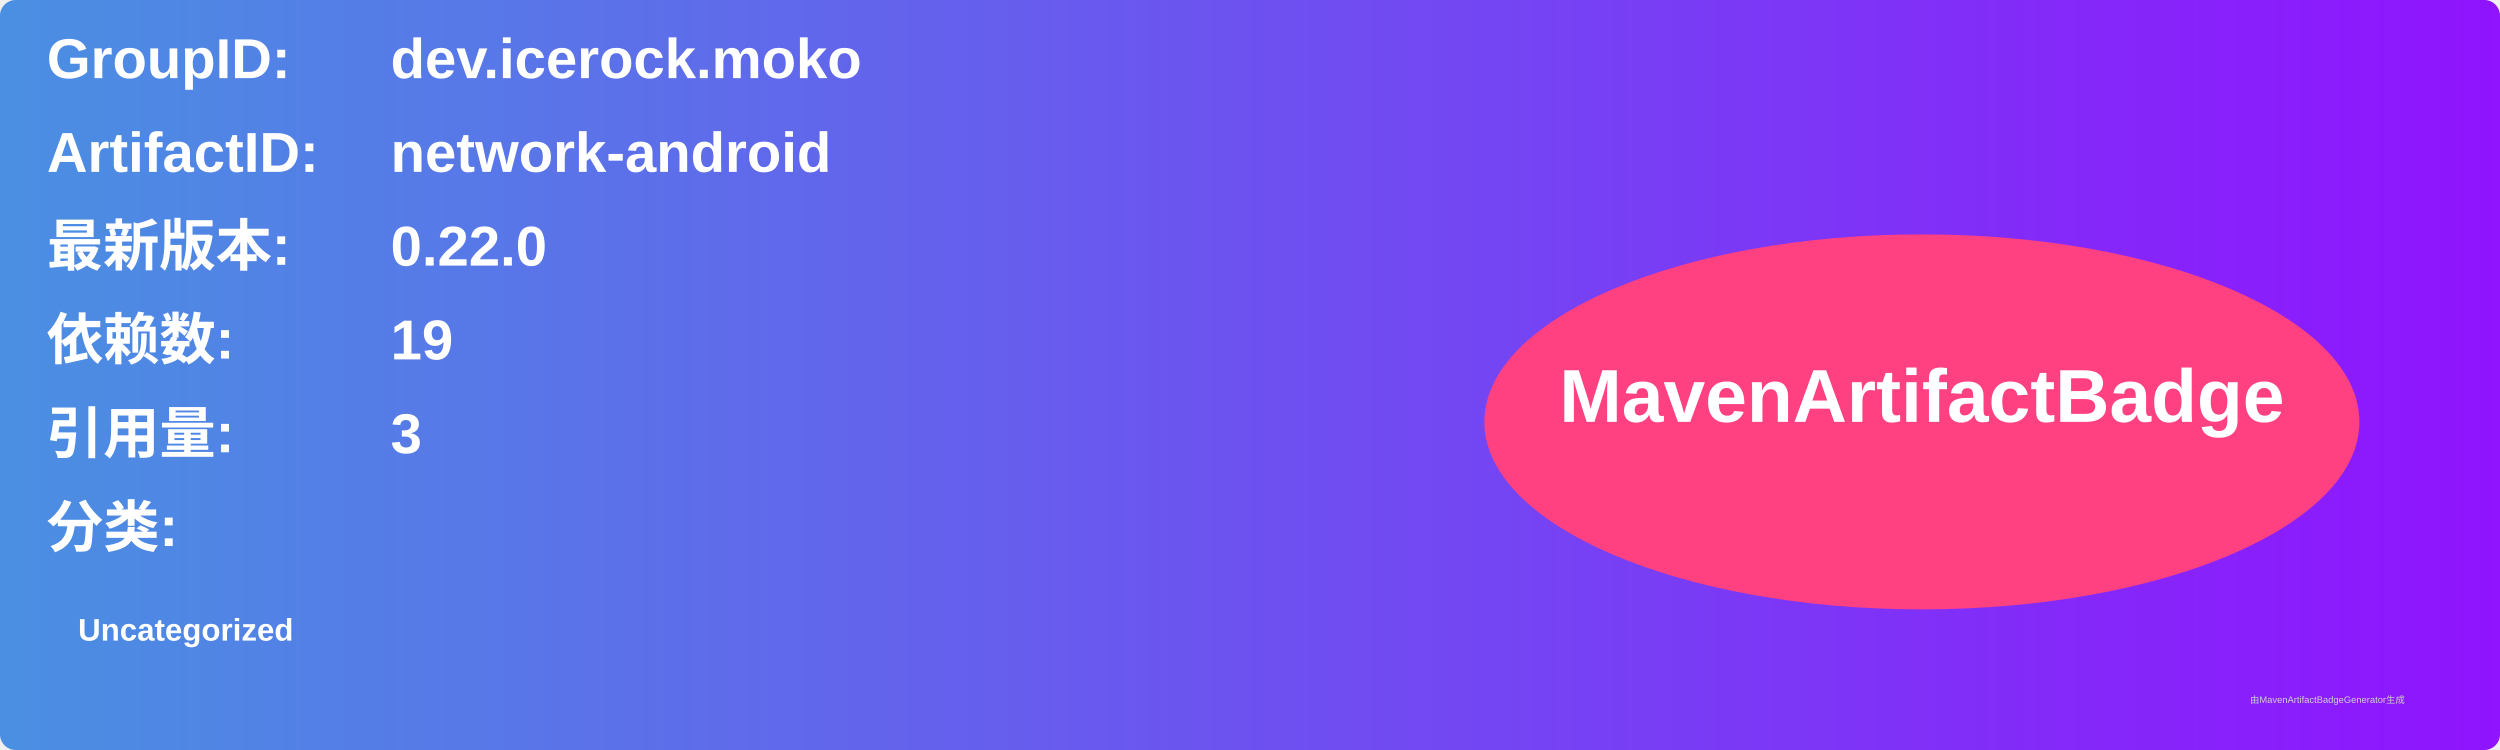
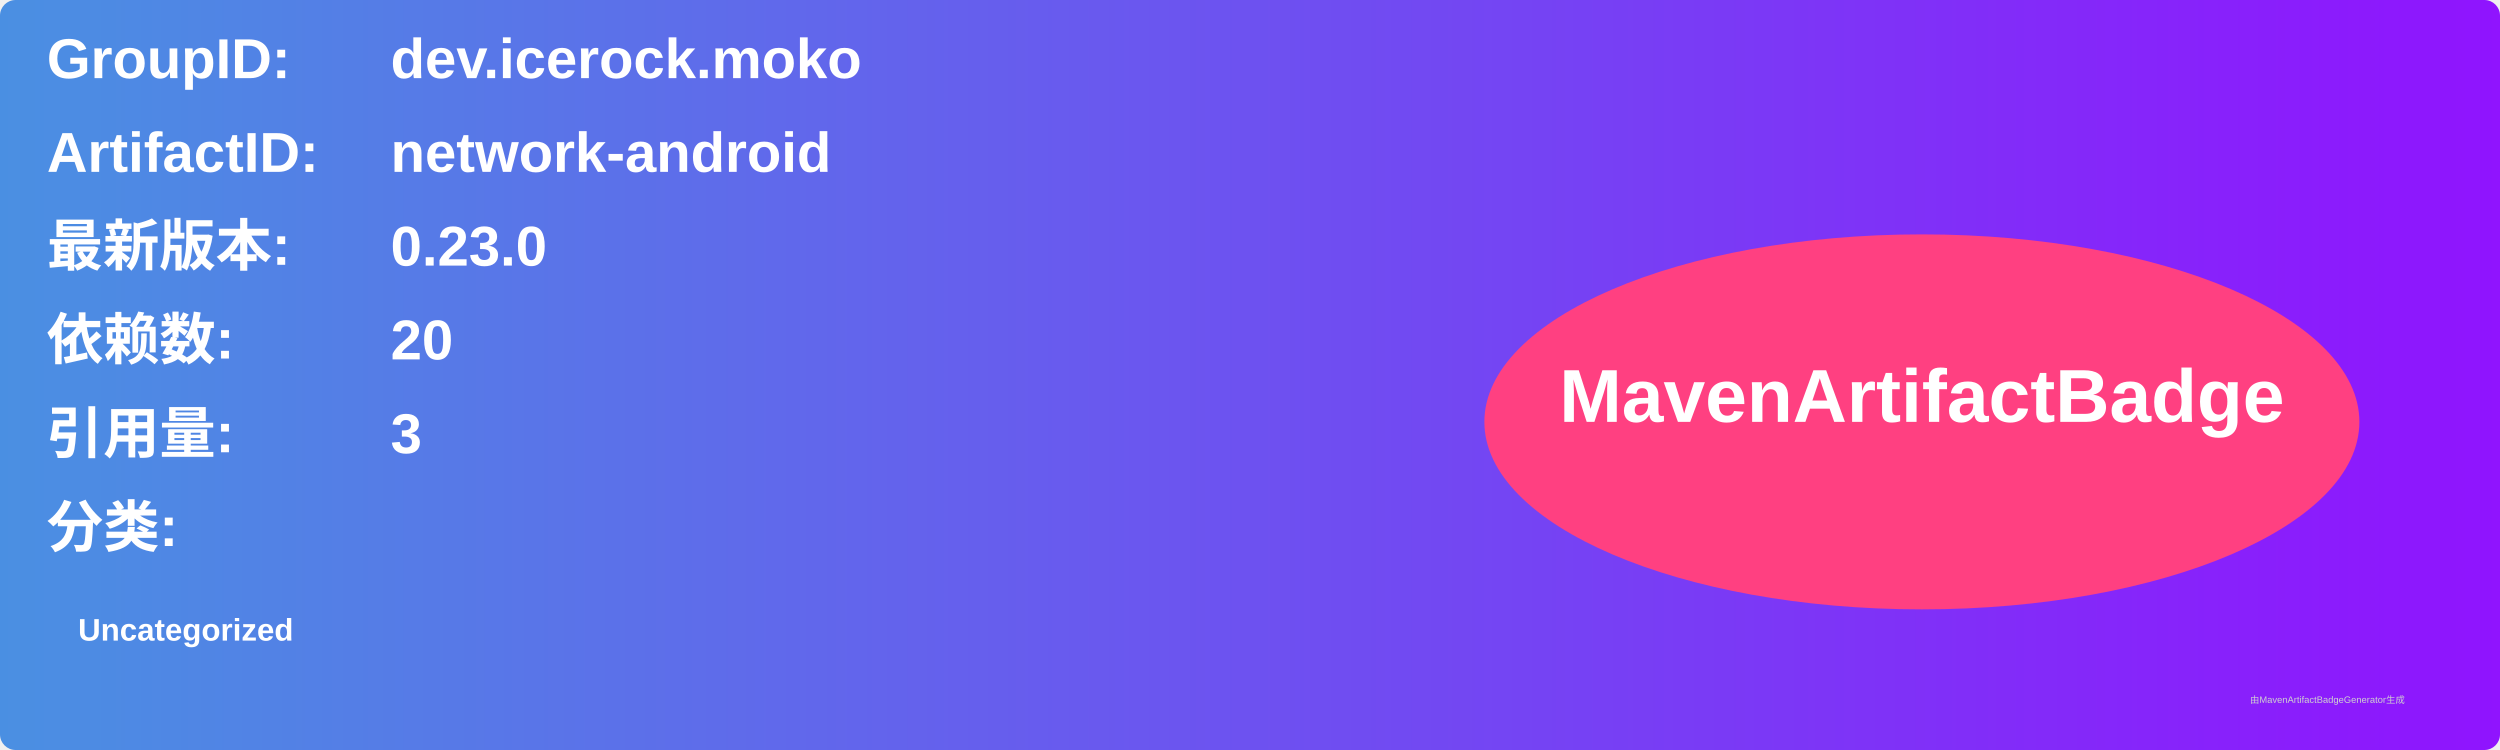
<svg xmlns="http://www.w3.org/2000/svg" width="800" height="240" viewBox="0 0 800 240">
  <linearGradient id="grad" x1="0%" y1="0%" x2="100%" y2="0%">
    <stop offset="0%" stop-color="#4a90e2" />
    <stop offset="100%" stop-color="#9013fe" />
  </linearGradient>
  <rect width="100%" height="100%" rx="5" ry="5" fill="url(#grad)" />
  <g transform="translate(15, 15)">
    <text x="0" y="10" font-family="Arial" font-size="18" fill="white" font-weight="bold" width="260">GroupID:</text>
    <text x="110" y="10" font-family="Arial" font-size="18" fill="white" font-weight="bold" width="460">dev.icerock.moko</text>
    <text x="0" y="40" font-family="Arial" font-size="18" fill="white" font-weight="bold" width="260">ArtifactID:</text>
    <text x="110" y="40" font-family="Arial" font-size="18" fill="white" font-weight="bold" width="460">network-android</text>
    <text x="0" y="70" font-family="Arial" font-size="18" fill="white" font-weight="bold">最新版本:</text>
    <text x="110" y="70" font-family="Arial" font-size="18" fill="white" font-weight="bold">
-       <tspan font-weight="bold">0.22.0</tspan>
+       <tspan font-weight="bold">0.23.0</tspan>
    </text>
    <text x="0" y="100" font-family="Arial" font-size="18" fill="white" font-weight="bold">依赖数: </text>
    <text x="110" y="100" font-family="Arial" font-size="18" fill="white">
-       <tspan font-weight="bold">19</tspan>
+       <tspan font-weight="bold">20</tspan>
    </text>
    <text x="0" y="130" font-family="Arial" font-size="18" fill="white" font-weight="bold">引用量: </text>
    <text x="110" y="130" font-family="Arial" font-size="18" fill="white">
      <tspan font-weight="bold">3</tspan>
    </text>
    <text x="0" y="160" font-family="Arial" font-size="18" fill="white" font-weight="bold">分类:</text>
    <text x="10" y="190" font-family="Arial" font-size="10" fill="white">
      <tspan font-weight="bold">Uncategorized</tspan>
    </text>
    <ellipse cx="600" cy="120" rx="140" ry="60" fill="#ff4081" />
    <text x="600" y="120" text-anchor="middle" font-family="Arial" font-size="24" fill="white" font-weight="bold">MavenArtifactBadge</text>
  </g>
  <text x="720" y="225" font-family="Arial" font-size="3" fill="#d0d0d0">由MavenArtifactBadgeGenerator生成</text>
</svg>
